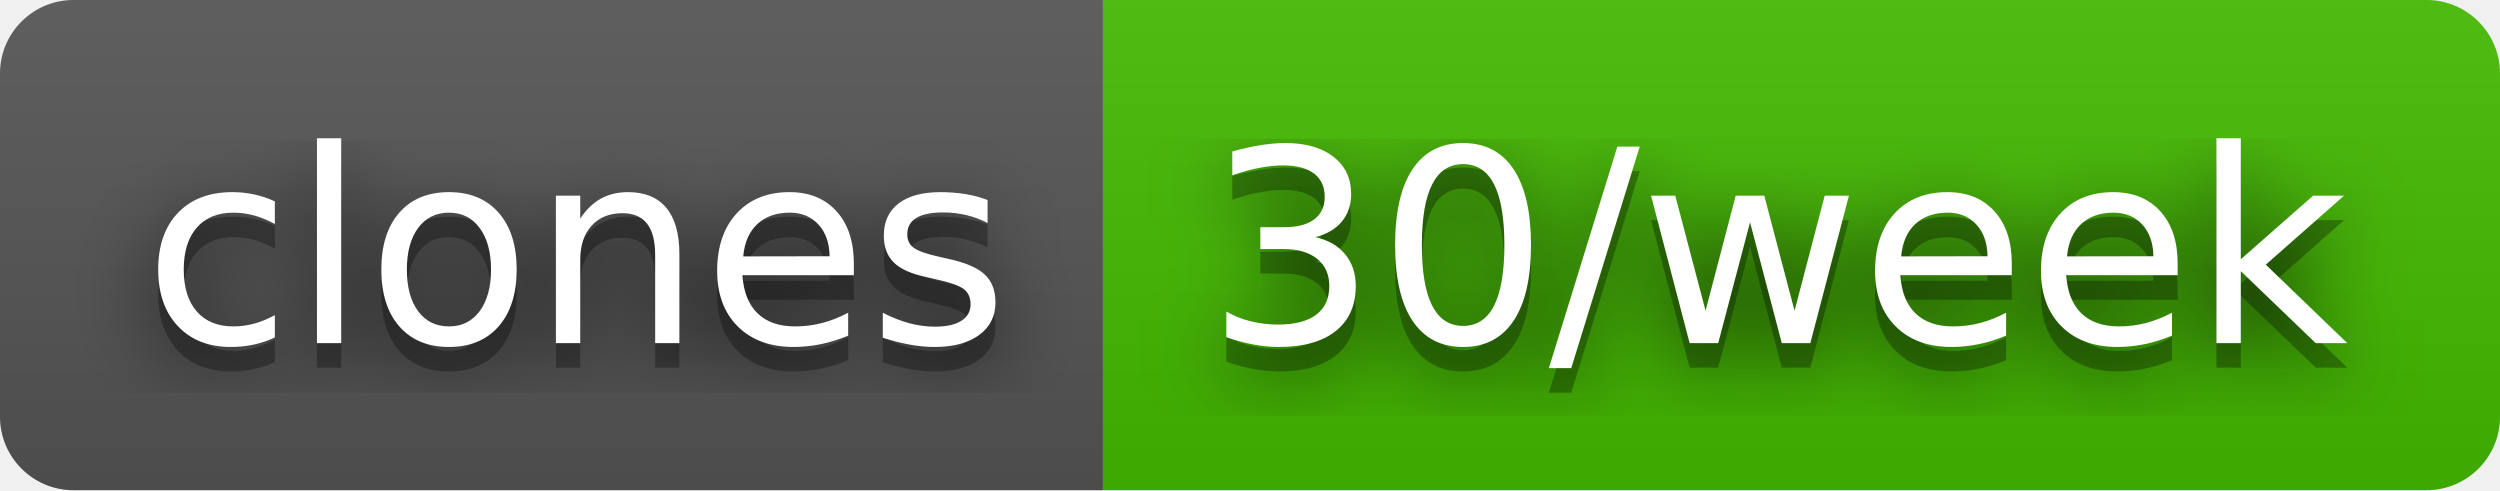
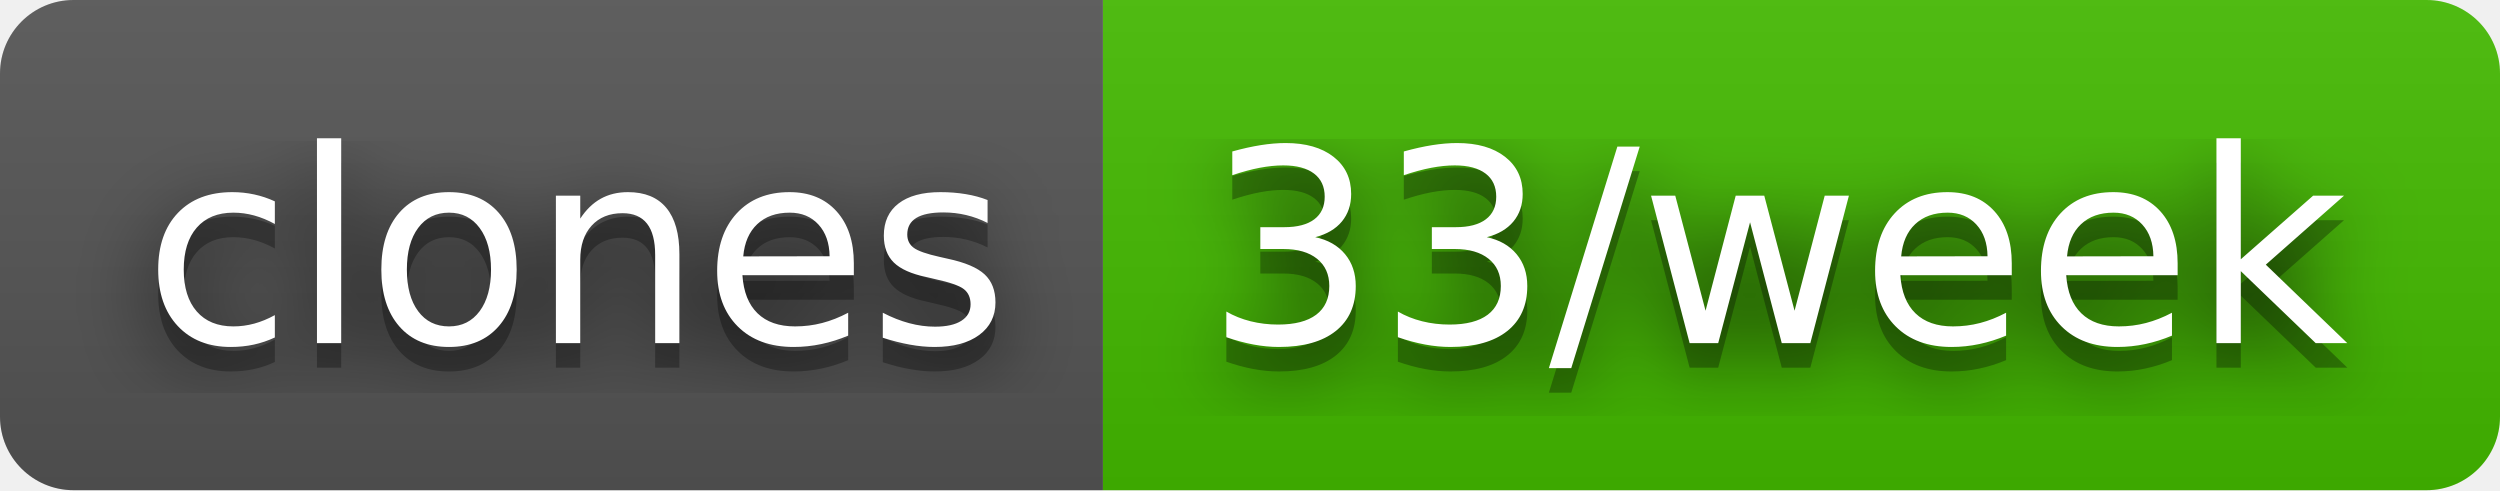
- <svg xmlns="http://www.w3.org/2000/svg" width="102" height="20" role="img" aria-label="clones: 30/week">
+ <svg xmlns="http://www.w3.org/2000/svg" width="102" height="20" role="img" aria-label="clones: 33/week">
  <filter id="blur">
    <feGaussianBlur stdDeviation="16" />
  </filter>
  <linearGradient id="s" x2="0" y2="100%">
    <stop offset="0" stop-color="#bbb" stop-opacity=".1" />
    <stop offset="1" stop-opacity=".1" />
  </linearGradient>
  <clipPath id="r">
    <rect width="102" height="20" rx="3" />
  </clipPath>
  <g clip-path="url(#r)">
    <rect width="45" height="20" fill="#555" />
    <rect x="45" width="57" height="20" fill="#4b0" />
    <rect width="102" height="20" fill="url(#s)" />
  </g>
  <g fill="#fff" text-anchor="middle" font-family="Verdana,Geneva,DejaVu Sans,sans-serif" text-rendering="geometricPrecision" font-size="110">
    <g transform="scale(.1)">
      <g aria-hidden="true" fill="#010101">
        <text x="235" y="150" fill-opacity=".8" filter="url(#blur)" textLength="350">clones</text>
        <text x="235" y="150" fill-opacity=".3" textLength="350">clones</text>
      </g>
      <text x="235" y="140" textLength="350">clones</text>
    </g>
    <g transform="scale(.1)">
      <g aria-hidden="true" fill="#010101">
-         <text x="725" y="150" fill-opacity=".8" filter="url(#blur)" textLength="470">30/week</text>
-         <text x="725" y="150" fill-opacity=".3" textLength="470">30/week</text>
+         <text x="725" y="150" fill-opacity=".8" filter="url(#blur)" textLength="470">33/week</text>
+         <text x="725" y="150" fill-opacity=".3" textLength="470">33/week</text>
      </g>
-       <text x="725" y="140" textLength="470">30/week</text>
+       <text x="725" y="140" textLength="470">33/week</text>
    </g>
  </g>
</svg>
